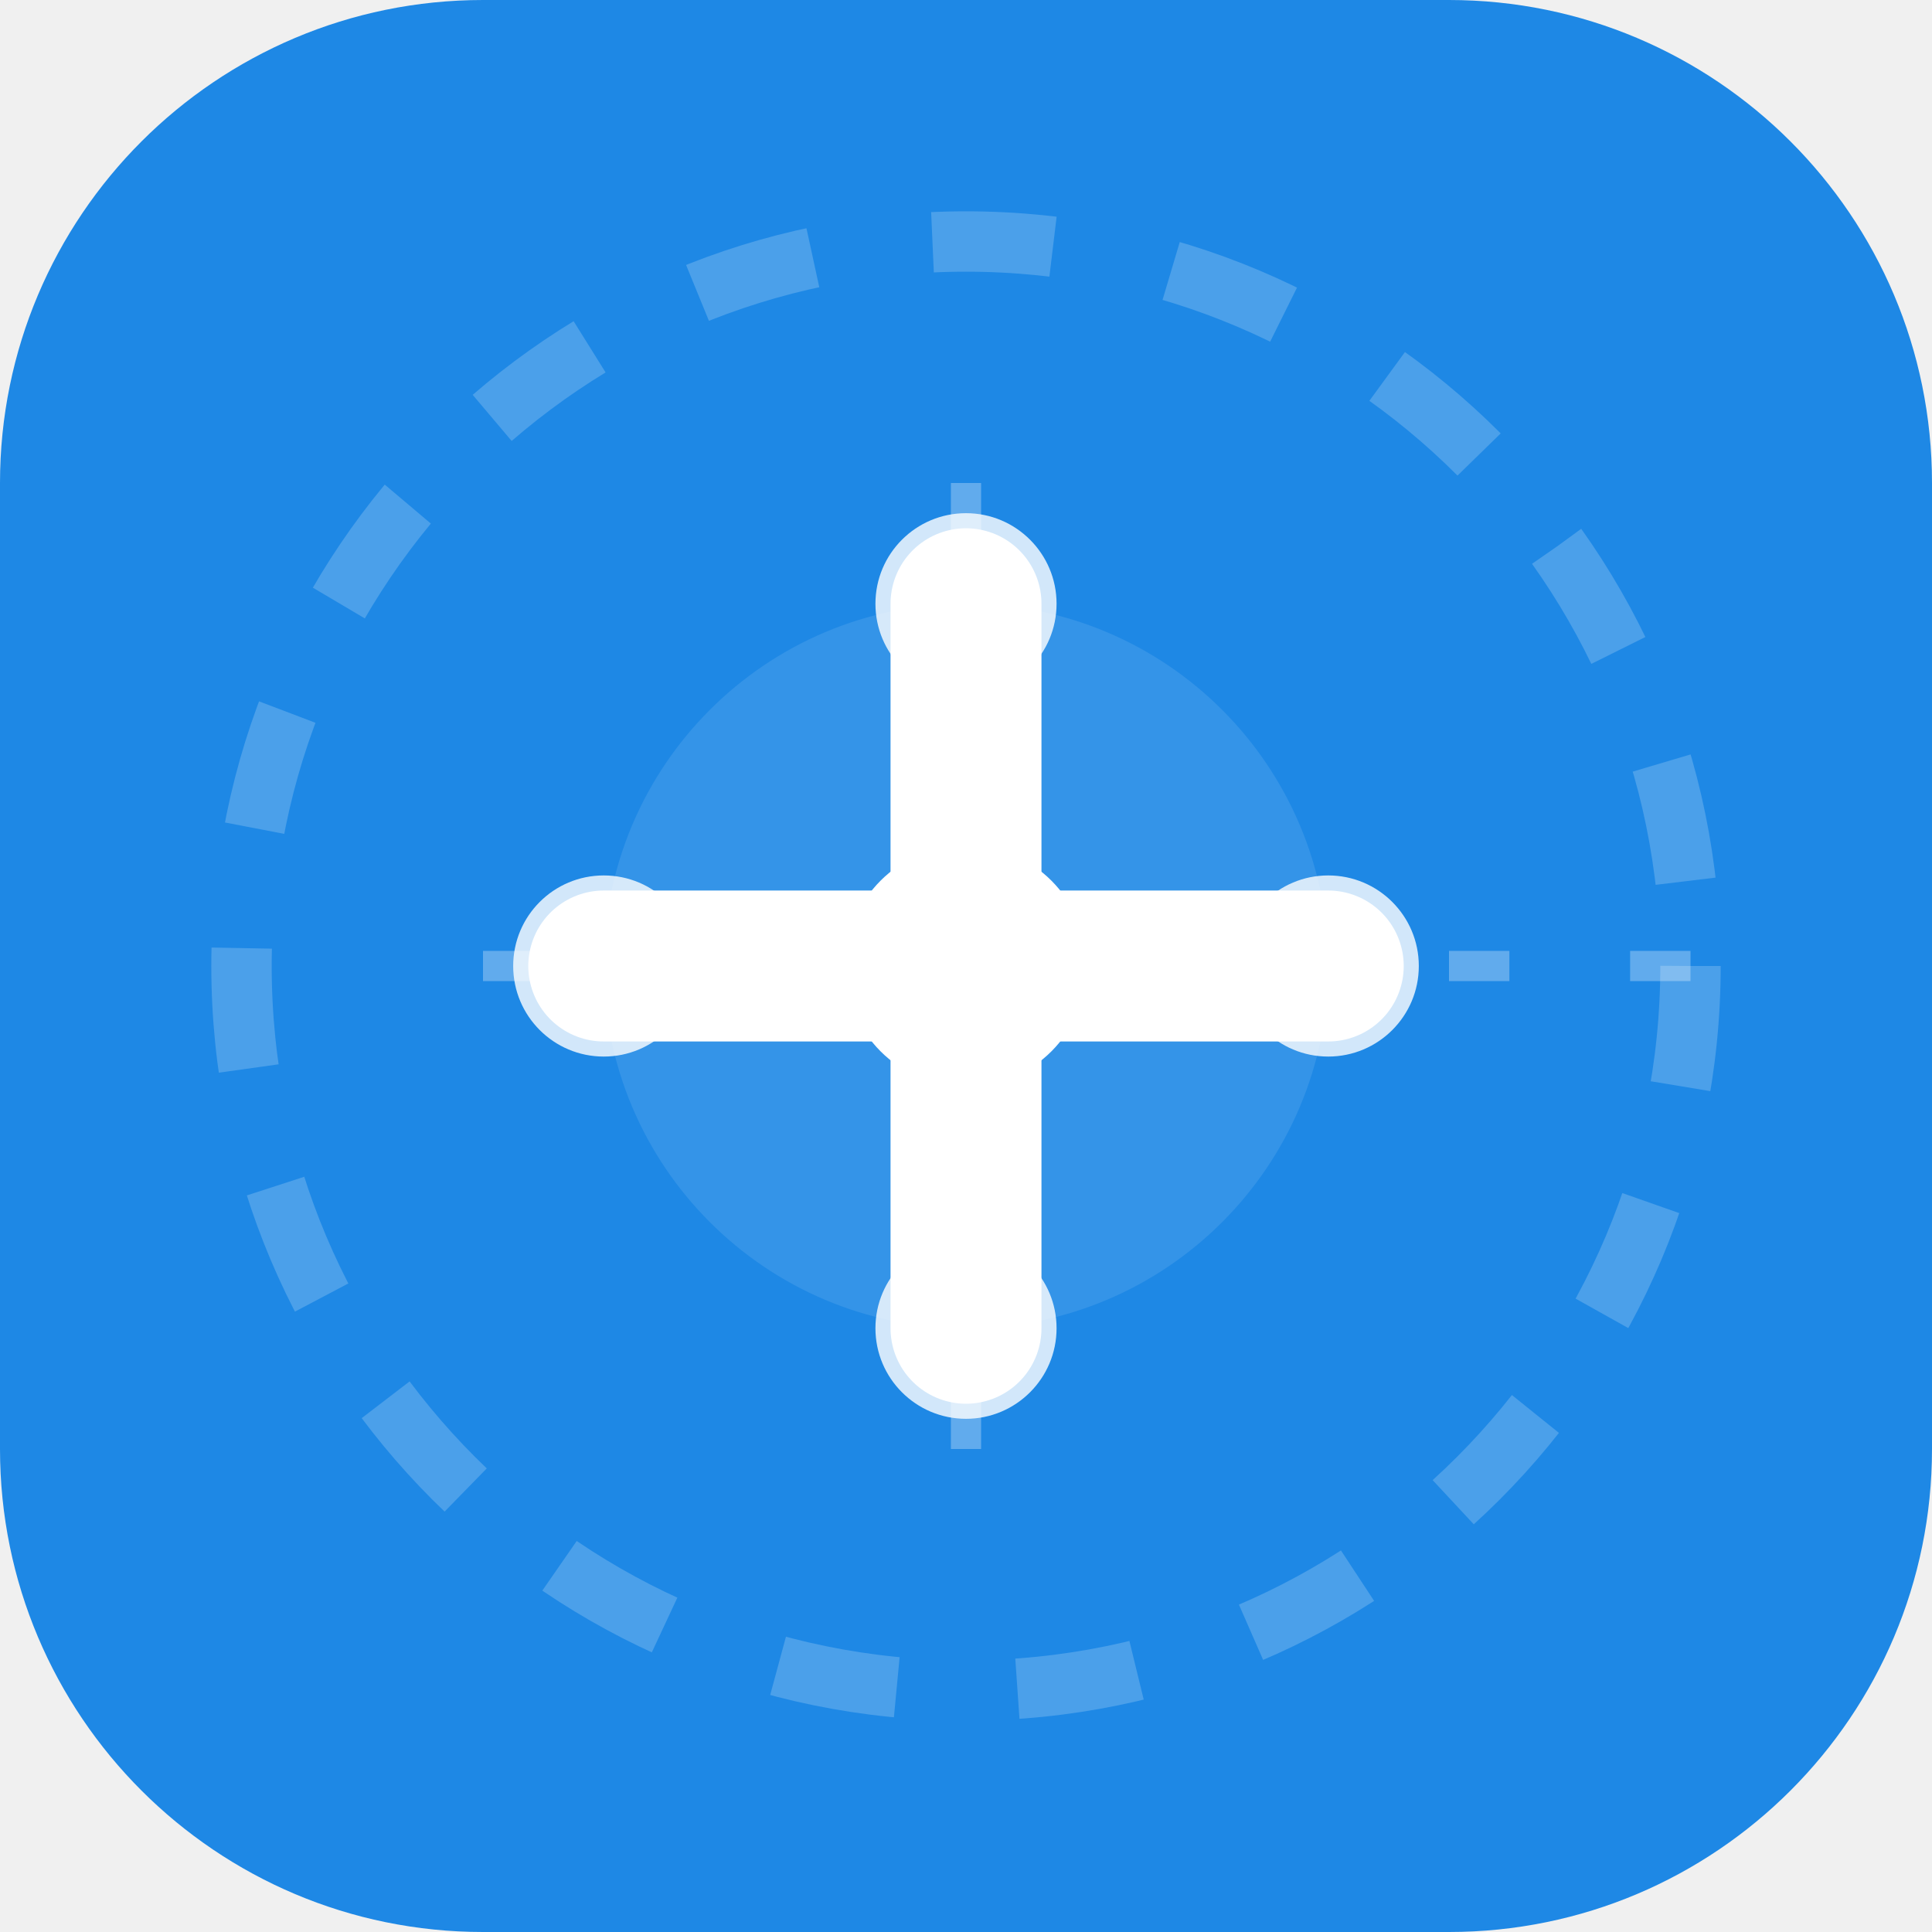
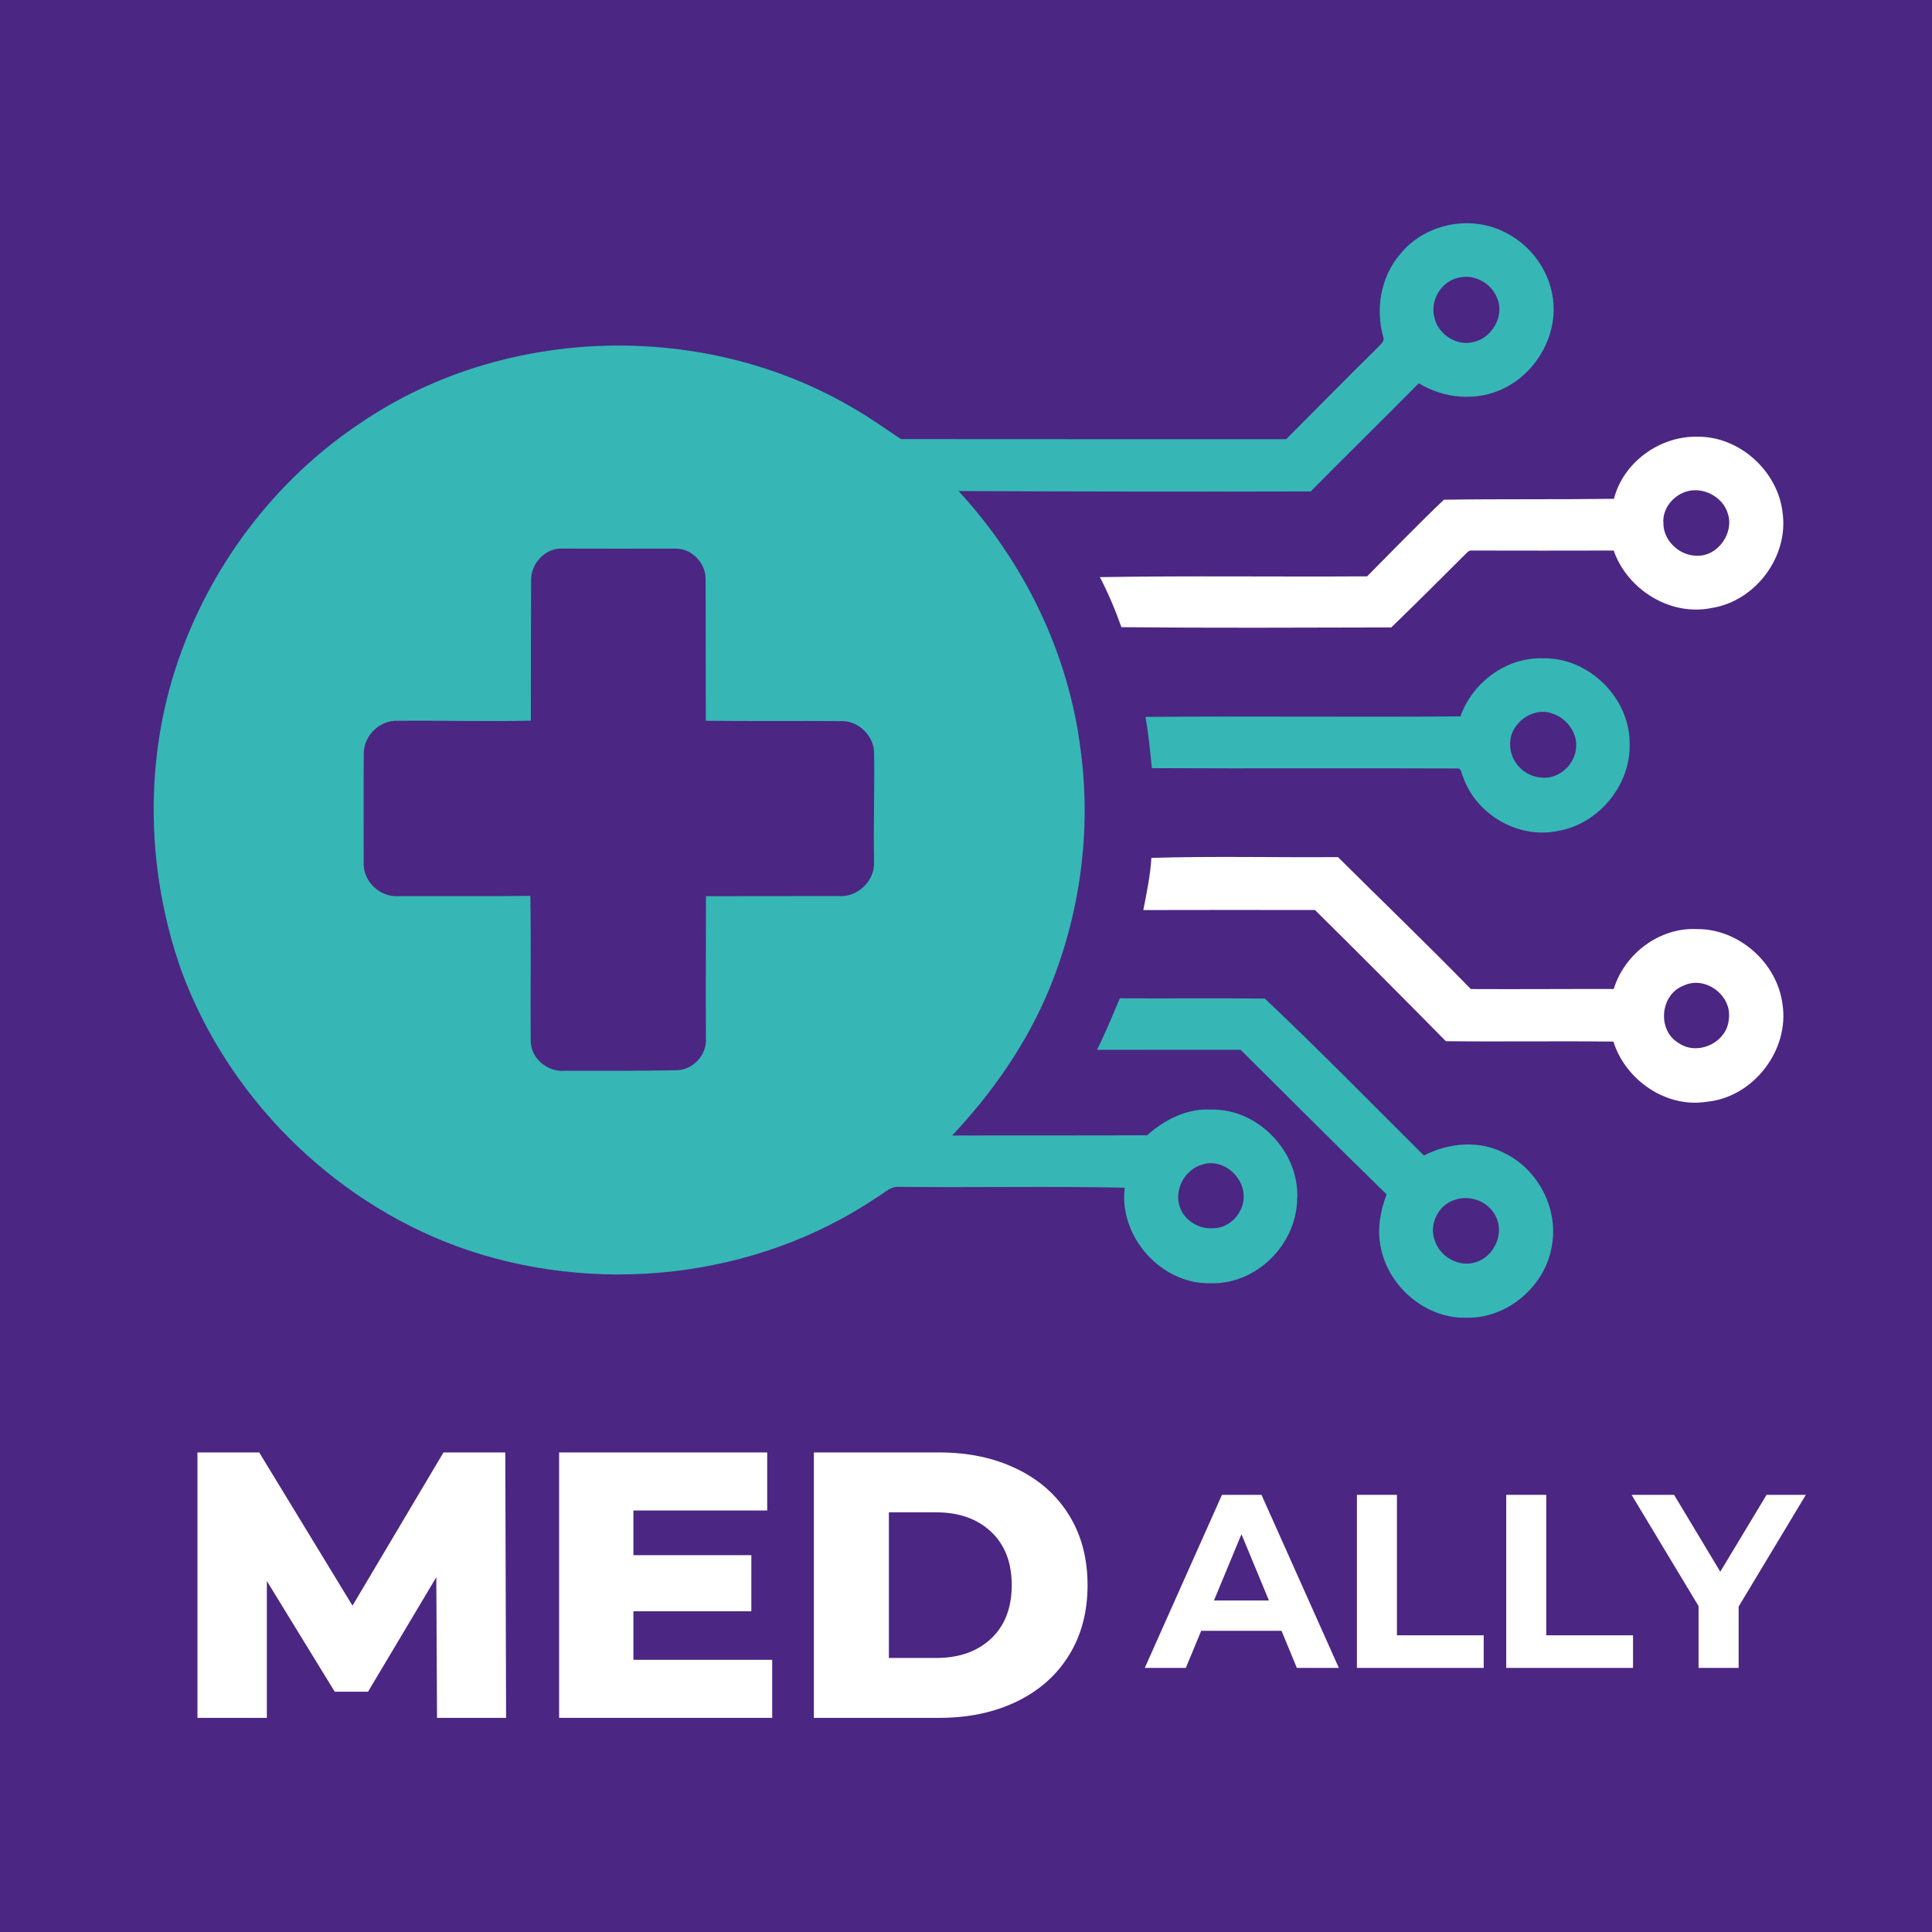
- <svg xmlns="http://www.w3.org/2000/svg" width="32" height="32" viewBox="0 0 32 32" fill="none">
-   <rect width="32" height="32" rx="8" fill="#1E88E5" />
-   <circle cx="16" cy="16" r="12" stroke="white" stroke-opacity="0.2" stroke-width="1" stroke-dasharray="2 2" />
-   <path d="M8 16h4m4 0h4m4 0h4M16 8v4m0 8v4" stroke="white" stroke-opacity="0.3" stroke-width="0.5" stroke-dasharray="1 2" />
-   <path d="M16 10v12M10 16h12" stroke="white" stroke-width="2.5" stroke-linecap="round" />
-   <circle cx="16" cy="16" r="2" fill="white" />
-   <circle cx="10" cy="16" r="1.5" fill="white" fill-opacity="0.8" />
-   <circle cx="22" cy="16" r="1.5" fill="white" fill-opacity="0.8" />
-   <circle cx="16" cy="10" r="1.5" fill="white" fill-opacity="0.8" />
-   <circle cx="16" cy="22" r="1.5" fill="white" fill-opacity="0.8" />
-   <circle cx="16" cy="16" r="6" fill="white" fill-opacity="0.1" />
+ <svg xmlns="http://www.w3.org/2000/svg" width="500" zoomAndPan="magnify" viewBox="0 0 375 375" height="500" preserveAspectRatio="xMidYMid meet" version="1.0">
+   <defs>
+     <g />
+   </defs>
+   <rect x="-37.5" width="450" fill="#ffffff" y="-37.5" height="450" fill-opacity="1" />
+   <rect x="-37.5" width="450" fill="#4b2683" y="-37.5" height="450" fill-opacity="1" />
+   <path fill="#36b7b5" d="M 271.668 49.461 C 276.246 43.602 284.98 41.656 291.66 44.875 C 296.816 47.203 300.652 52.242 301.41 57.863 C 302.441 64.93 298.285 72.262 291.922 75.367 C 286.715 77.965 280.297 77.406 275.391 74.391 C 268.438 81.43 261.359 88.344 254.41 95.387 C 231.621 95.453 208.836 95.41 186.051 95.312 C 198.82 109.137 207.418 126.824 209.746 145.539 C 211.84 161.078 209.711 177.137 203.793 191.648 C 199.426 202.367 192.719 212.008 184.801 220.406 C 197.406 220.359 210.023 220.418 222.633 220.359 C 226.039 217.355 230.383 215.094 235.051 215.371 C 244.223 215.129 252.352 223.699 251.777 232.828 C 251.609 241.574 243.867 249.305 235.055 249.078 C 225.418 249.355 217.121 240.055 218.312 230.531 C 203.66 230.211 189 230.539 174.344 230.367 C 172.699 230.309 171.516 231.691 170.164 232.43 C 146.527 248.359 115.195 251.637 88.535 241.855 C 64.199 232.832 44.203 212.809 35.223 188.457 C 28.598 169.766 27.934 148.871 34.012 129.949 C 40.273 110.457 53.195 93.133 70.324 81.871 C 98.215 63.066 136.84 62.164 165.738 79.289 C 168.902 81.086 171.848 83.227 174.871 85.23 C 199.781 85.262 224.707 85.238 249.629 85.254 C 255.566 79.336 261.418 73.332 267.398 67.469 C 267.91 66.855 268.895 66.246 268.457 65.316 C 266.969 59.918 268.016 53.785 271.668 49.461 M 283.125 53.902 C 279.77 54.562 277.57 58.246 278.387 61.531 C 279.039 64.773 282.535 67.156 285.797 66.438 C 289.504 65.77 292.117 61.367 290.59 57.844 C 289.48 54.961 286.152 53.129 283.125 53.902 M 103.094 112.406 C 103.059 121.562 103.031 130.727 103.035 139.883 C 94.406 140.078 85.773 139.82 77.145 139.906 C 73.766 139.797 70.734 142.652 70.617 146.023 C 70.535 153.152 70.609 160.293 70.59 167.426 C 70.418 170.957 73.625 174.098 77.137 173.945 C 85.738 173.918 94.34 173.988 102.941 173.891 C 103.109 183.262 102.93 192.637 103.012 202.004 C 102.98 205.328 106.16 208.051 109.414 207.844 C 116.688 207.855 123.965 207.867 131.23 207.738 C 134.445 207.746 137.262 204.754 137.016 201.539 C 136.969 192.348 137.031 183.148 137.027 173.953 C 145.688 173.93 154.348 173.941 163.008 173.93 C 166.543 174.102 169.762 170.949 169.656 167.414 C 169.508 160.293 169.77 153.168 169.66 146.043 C 169.574 142.824 166.723 139.996 163.496 139.969 C 154.664 139.906 145.832 140 136.996 139.902 C 136.969 130.73 136.992 121.559 136.961 112.387 C 136.984 109.316 134.305 106.484 131.207 106.484 C 123.785 106.5 116.363 106.508 108.941 106.48 C 105.781 106.453 103.16 109.316 103.094 112.406 M 233.348 226.047 C 230 226.984 227.848 230.898 228.984 234.211 C 229.867 236.91 232.754 238.66 235.559 238.391 C 238.871 238.375 241.629 235.137 241.387 231.883 C 241.195 228.059 237.125 224.801 233.348 226.047 Z M 233.348 226.047 " fill-opacity="1" fill-rule="nonzero" />
+   <path fill="#ffffff" d="M 313.262 96.82 C 315.07 89.738 322.145 84.625 329.398 84.766 C 337.602 84.625 345.141 91.465 346.008 99.586 C 347.168 108.098 340.703 116.699 332.219 118.012 C 324.215 119.664 315.875 114.461 313.211 106.859 C 304.059 106.879 294.91 106.887 285.758 106.859 C 285.133 106.75 284.742 107.281 284.352 107.652 C 279.605 112.383 274.863 117.125 270.047 121.785 C 252.582 121.828 235.121 121.906 217.664 121.738 C 216.492 118.41 215.121 115.148 213.484 112.02 C 230.773 111.727 248.066 111.988 265.352 111.867 C 270.293 106.883 275.18 101.836 280.262 96.992 C 291.258 96.836 302.262 96.965 313.262 96.82 M 327.156 95.461 C 324.652 96.305 322.656 98.797 322.863 101.512 C 322.82 104.945 326.012 107.91 329.414 107.863 C 333.414 107.992 336.594 103.492 335.387 99.742 C 334.449 96.387 330.43 94.332 327.156 95.461 Z M 327.156 95.461 " fill-opacity="1" fill-rule="nonzero" />
+   <path fill="#36b7b5" d="M 283.473 139.047 C 285.801 132.445 292.438 127.512 299.527 127.781 C 308.312 127.574 316.289 135.398 316.312 144.18 C 316.625 152.25 310.375 159.918 302.418 161.281 C 294.762 162.918 286.484 158.121 283.965 150.746 C 283.645 150.234 283.719 149.109 282.898 149.16 C 263.129 149.07 243.352 149.199 223.574 149.094 C 223.258 145.77 222.91 142.441 222.344 139.148 C 242.715 138.977 263.094 139.223 283.473 139.047 M 298.301 138.293 C 295.395 138.891 292.938 141.594 293.121 144.645 C 293.137 147.848 295.863 150.68 299.039 150.914 C 302.449 151.379 305.711 148.488 305.918 145.113 C 306.309 141.125 302.215 137.465 298.301 138.293 Z M 298.301 138.293 " fill-opacity="1" fill-rule="nonzero" />
+   <path fill="#ffffff" d="M 223.484 166.516 C 235.547 166.148 247.633 166.461 259.703 166.363 C 268.281 174.91 277.035 183.293 285.484 191.973 C 294.73 192.023 303.977 191.941 313.219 191.965 C 315.348 185.086 322.129 179.961 329.406 180.336 C 337.496 180.27 344.949 186.883 345.977 194.891 C 347.383 203.805 340.332 212.973 331.332 213.848 C 323.422 215.137 315.52 209.668 313.16 202.172 C 302.32 202.039 291.477 202.219 280.637 202.094 C 272.223 193.559 263.762 185.062 255.238 176.633 C 244.129 176.613 233.023 176.617 221.914 176.641 C 222.574 173.289 223.273 169.934 223.484 166.516 M 326.719 191.336 C 322.246 193.082 321.637 199.871 325.715 202.387 C 329.438 205.082 335.277 202.379 335.566 197.773 C 336.211 193.172 330.918 189.266 326.719 191.336 Z M 326.719 191.336 " fill-opacity="1" fill-rule="nonzero" />
+   <path fill="#36b7b5" d="M 212.926 203.773 C 214.559 200.504 215.938 197.129 217.355 193.773 C 226.738 193.824 236.125 193.727 245.504 193.82 C 255.996 203.738 266.121 214.098 276.371 224.285 C 281.145 221.816 287.102 221.25 291.965 223.801 C 298.512 226.922 302.504 234.543 301.234 241.699 C 300.055 249.492 292.762 255.855 284.832 255.766 C 276.773 256.086 269.293 249.66 267.949 241.797 C 267.281 238.441 267.965 234.984 269.137 231.824 C 259.613 222.543 250.234 213.113 240.797 203.758 C 231.508 203.738 222.215 203.781 212.926 203.773 M 282.121 232.98 C 279.133 234.027 277.379 237.648 278.441 240.637 C 279.387 243.941 283.289 246.137 286.574 244.953 C 290.102 243.809 292.09 239.254 290.254 235.961 C 288.812 233.082 285.07 231.797 282.121 232.98 Z M 282.121 232.98 " fill-opacity="1" fill-rule="nonzero" />
+   <g fill="#ffffff" fill-opacity="1">
+     <g transform="translate(222.6365, 323.7396)">
+       <g>
+         <path d="M 26.109 -7.203 L 10.516 -7.203 L 7.531 0 L -0.438 0 L 14.547 -33.594 L 22.219 -33.594 L 37.234 0 L 29.078 0 Z M 23.656 -13.094 L 18.328 -25.953 L 13 -13.094 Z M 23.656 -13.094 " />
+       </g>
+     </g>
+   </g>
+   <g fill="#ffffff" fill-opacity="1">
+     <g transform="translate(259.3929, 323.7396)">
+       <g>
+         <path d="M 3.984 -33.594 L 11.75 -33.594 L 11.75 -6.328 L 28.594 -6.328 L 28.594 0 L 3.984 0 Z M 3.984 -33.594 " />
+       </g>
+     </g>
+   </g>
+   <g fill="#ffffff" fill-opacity="1">
+     <g transform="translate(288.3758, 323.7396)">
+       <g>
+         <path d="M 3.984 -33.594 L 11.75 -33.594 L 11.75 -6.328 L 28.594 -6.328 L 28.594 0 L 3.984 0 Z M 3.984 -33.594 " />
+       </g>
+     </g>
+   </g>
+   <g fill="#ffffff" fill-opacity="1">
+     <g transform="translate(317.3587, 323.7396)">
+       <g>
+         <path d="M 20.109 -11.906 L 20.109 0 L 12.328 0 L 12.328 -12 L -0.672 -33.594 L 7.578 -33.594 L 16.547 -18.672 L 25.531 -33.594 L 33.156 -33.594 Z M 20.109 -11.906 " />
+       </g>
+     </g>
+   </g>
+   <g fill="#ffffff" fill-opacity="1">
+     <g transform="translate(33.17068, 333.4354)">
+       <g>
+         <path d="M 51.656 0 L 51.516 -27.297 L 38.266 -5.078 L 31.797 -5.078 L 18.625 -26.562 L 18.625 0 L 5.156 0 L 5.156 -51.516 L 17.141 -51.516 L 35.25 -21.781 L 52.906 -51.516 L 64.906 -51.516 L 65.062 0 Z M 51.656 0 " />
+       </g>
+     </g>
+   </g>
+   <g fill="#ffffff" fill-opacity="1">
+     <g transform="translate(103.3664, 333.4354)">
+       <g>
+         <path d="M 46.516 -11.266 L 46.516 0 L 5.156 0 L 5.156 -51.516 L 45.547 -51.516 L 45.547 -40.25 L 19.578 -40.25 L 19.578 -31.578 L 42.469 -31.578 L 42.469 -20.688 L 19.578 -20.688 L 19.578 -11.266 Z M 46.516 -11.266 " />
+       </g>
+     </g>
+   </g>
+   <g fill="#ffffff" fill-opacity="1">
+     <g transform="translate(152.8125, 333.4354)">
+       <g>
+         <path d="M 5.156 -51.516 L 29.516 -51.516 C 35.148 -51.516 40.148 -50.457 44.516 -48.344 C 48.891 -46.238 52.273 -43.25 54.672 -39.375 C 57.078 -35.5 58.281 -30.961 58.281 -25.766 C 58.281 -20.555 57.078 -16.016 54.672 -12.141 C 52.273 -8.266 48.891 -5.27 44.516 -3.156 C 40.148 -1.051 35.148 0 29.516 0 L 5.156 0 Z M 28.922 -11.625 C 33.336 -11.625 36.879 -12.875 39.547 -15.375 C 42.223 -17.883 43.562 -21.348 43.562 -25.766 C 43.562 -30.172 42.223 -33.625 39.547 -36.125 C 36.879 -38.633 33.336 -39.891 28.922 -39.891 L 19.719 -39.891 L 19.719 -11.625 Z M 28.922 -11.625 " />
+       </g>
+     </g>
+   </g>
</svg>
